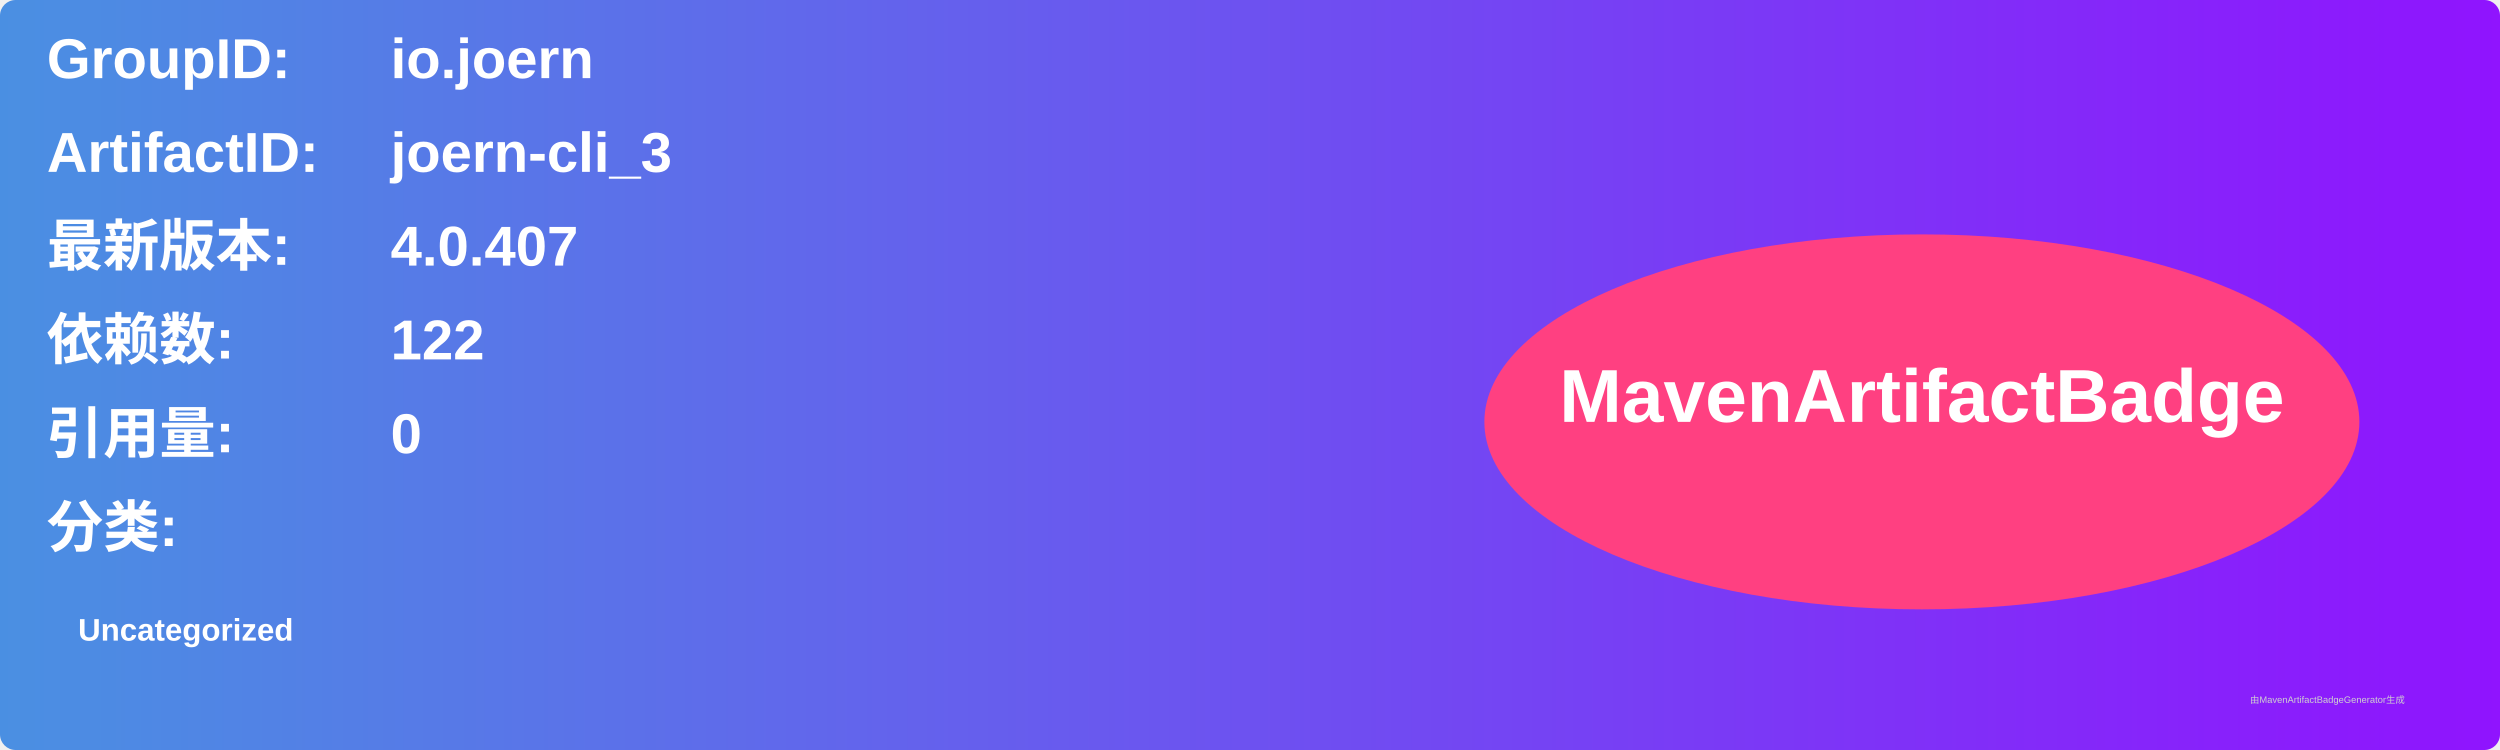
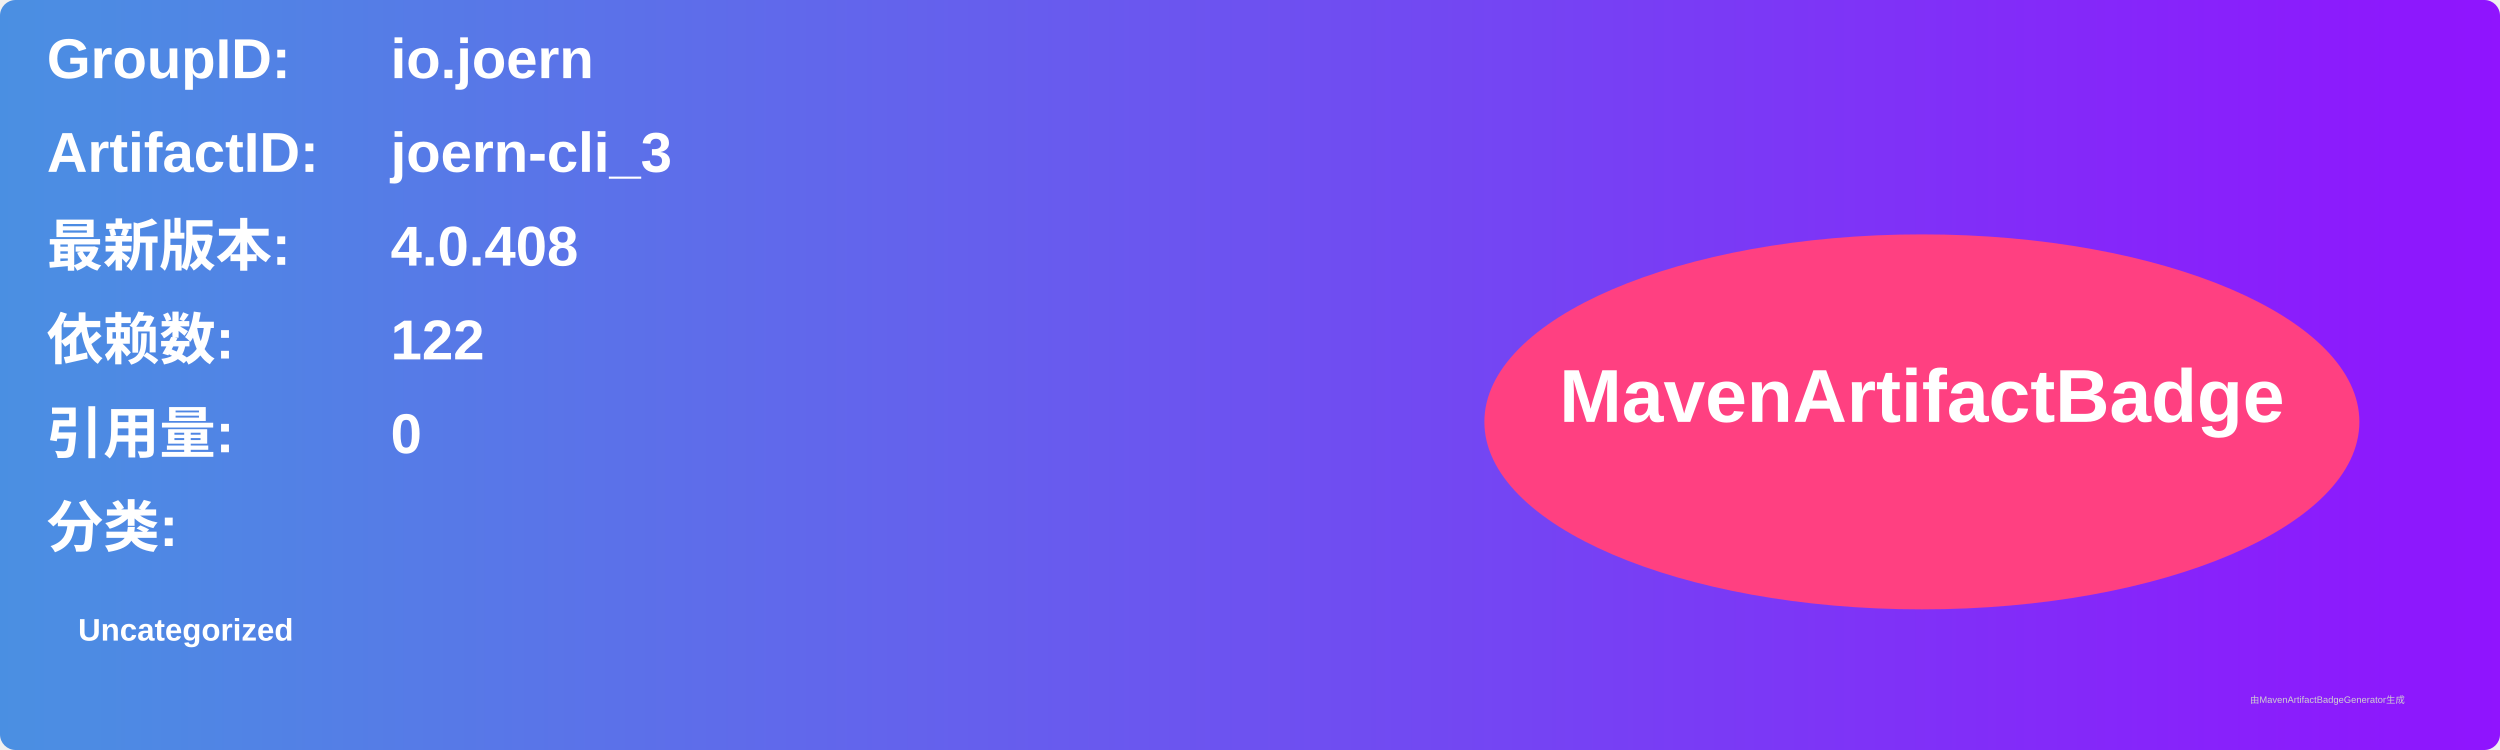
<svg xmlns="http://www.w3.org/2000/svg" width="800" height="240" viewBox="0 0 800 240">
  <linearGradient id="grad" x1="0%" y1="0%" x2="100%" y2="0%">
    <stop offset="0%" stop-color="#4a90e2" />
    <stop offset="100%" stop-color="#9013fe" />
  </linearGradient>
  <rect width="100%" height="100%" rx="5" ry="5" fill="url(#grad)" />
  <g transform="translate(15, 15)">
    <text x="0" y="10" font-family="Arial" font-size="18" fill="white" font-weight="bold" width="260">GroupID:</text>
    <text x="110" y="10" font-family="Arial" font-size="18" fill="white" font-weight="bold" width="460">io.joern</text>
    <text x="0" y="40" font-family="Arial" font-size="18" fill="white" font-weight="bold" width="260">ArtifactID:</text>
    <text x="110" y="40" font-family="Arial" font-size="18" fill="white" font-weight="bold" width="460">joern-cli_3</text>
    <text x="0" y="70" font-family="Arial" font-size="18" fill="white" font-weight="bold">最新版本:</text>
    <text x="110" y="70" font-family="Arial" font-size="18" fill="white" font-weight="bold">
-       <tspan font-weight="bold">4.0.407</tspan>
+       <tspan font-weight="bold">4.0.408</tspan>
    </text>
    <text x="0" y="100" font-family="Arial" font-size="18" fill="white" font-weight="bold">依赖数: </text>
    <text x="110" y="100" font-family="Arial" font-size="18" fill="white">
      <tspan font-weight="bold">122</tspan>
    </text>
    <text x="0" y="130" font-family="Arial" font-size="18" fill="white" font-weight="bold">引用量: </text>
    <text x="110" y="130" font-family="Arial" font-size="18" fill="white">
      <tspan font-weight="bold">0</tspan>
    </text>
    <text x="0" y="160" font-family="Arial" font-size="18" fill="white" font-weight="bold">分类:</text>
    <text x="10" y="190" font-family="Arial" font-size="10" fill="white">
      <tspan font-weight="bold">Uncategorized</tspan>
    </text>
    <ellipse cx="600" cy="120" rx="140" ry="60" fill="#ff4081" />
    <text x="600" y="120" text-anchor="middle" font-family="Arial" font-size="24" fill="white" font-weight="bold">MavenArtifactBadge</text>
  </g>
  <text x="720" y="225" font-family="Arial" font-size="3" fill="#d0d0d0">由MavenArtifactBadgeGenerator生成</text>
</svg>
